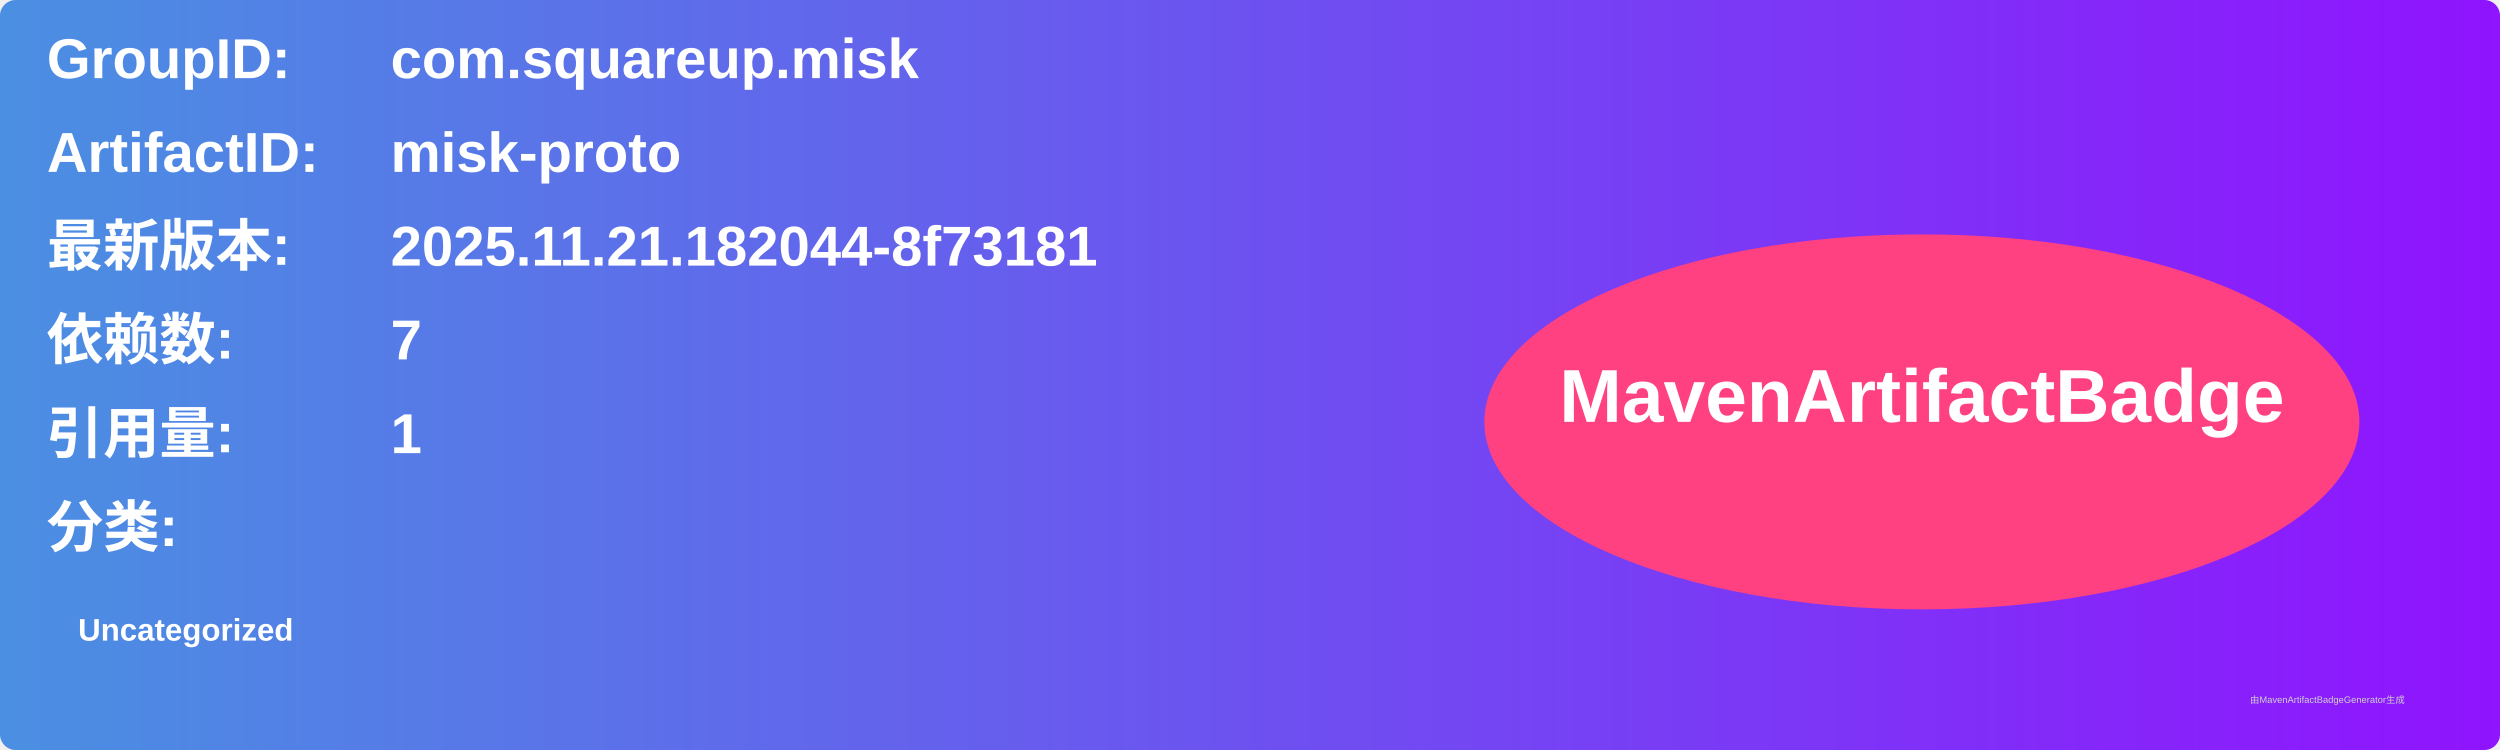
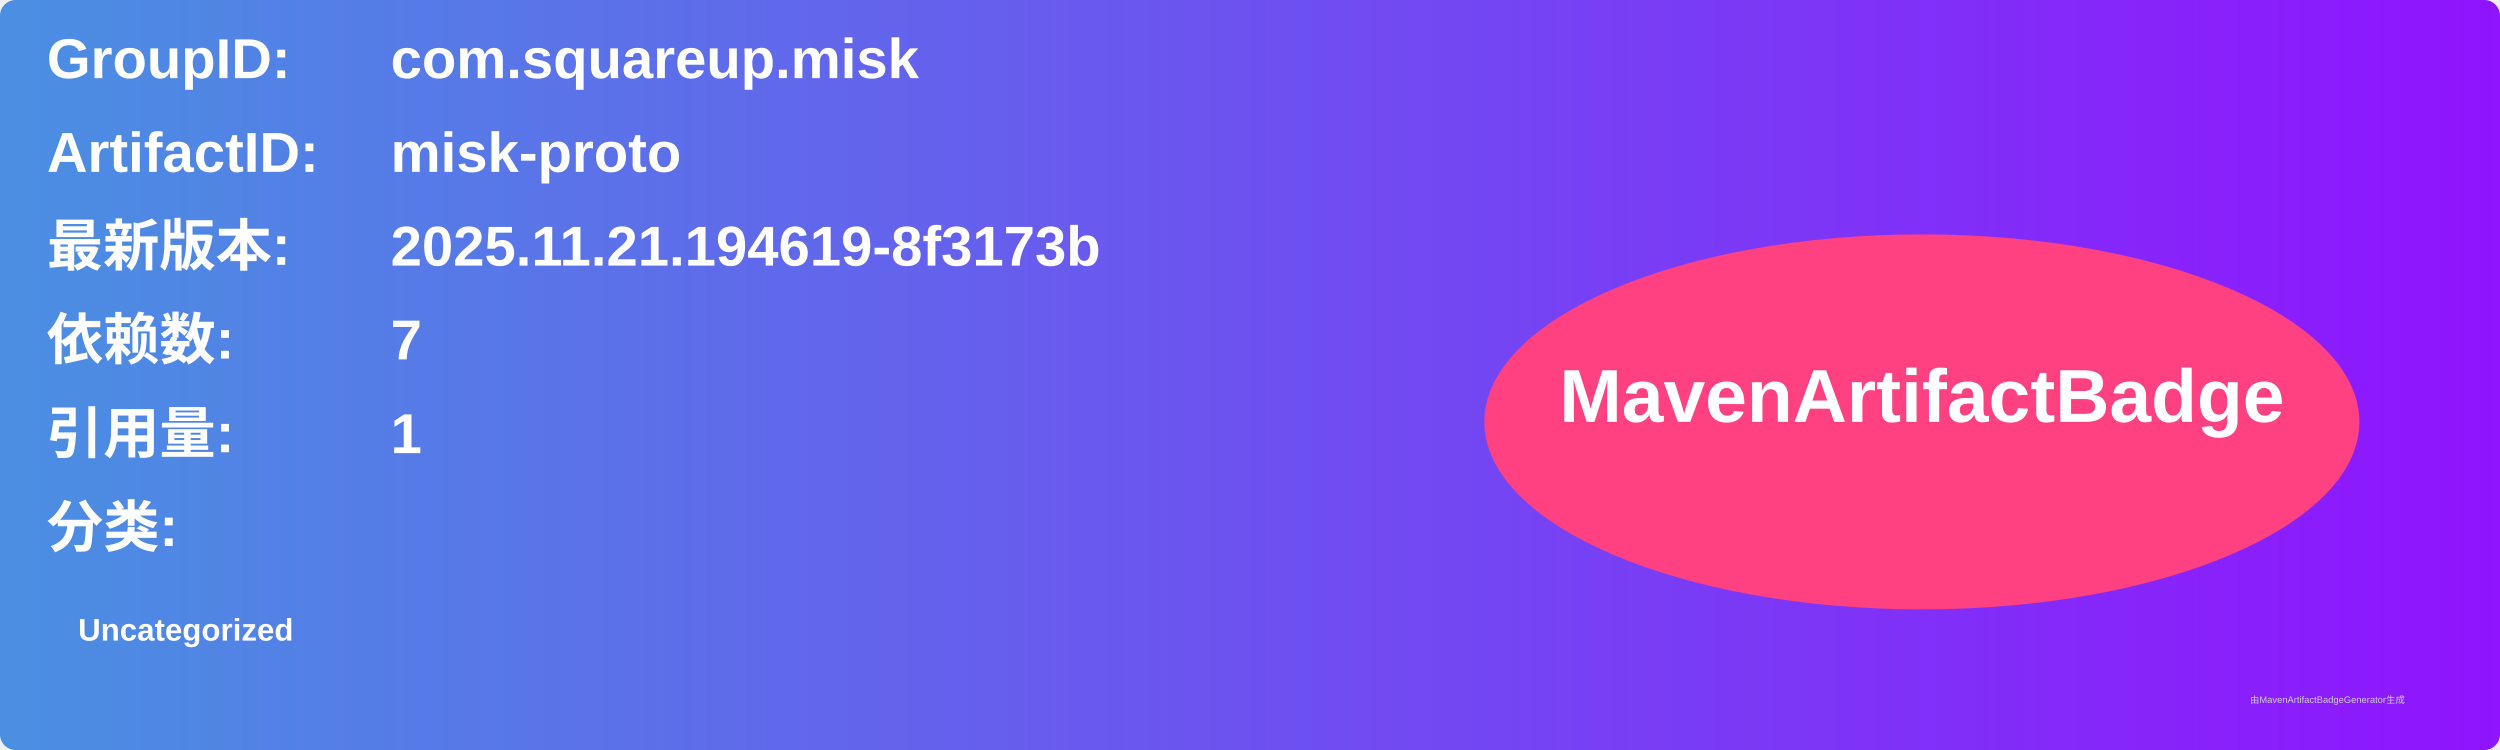
<svg xmlns="http://www.w3.org/2000/svg" width="800" height="240" viewBox="0 0 800 240">
  <linearGradient id="grad" x1="0%" y1="0%" x2="100%" y2="0%">
    <stop offset="0%" stop-color="#4a90e2" />
    <stop offset="100%" stop-color="#9013fe" />
  </linearGradient>
  <rect width="100%" height="100%" rx="5" ry="5" fill="url(#grad)" />
  <g transform="translate(15, 15)">
    <text x="0" y="10" font-family="Arial" font-size="18" fill="white" font-weight="bold" width="260">GroupID:</text>
    <text x="110" y="10" font-family="Arial" font-size="18" fill="white" font-weight="bold" width="460">com.squareup.misk</text>
    <text x="0" y="40" font-family="Arial" font-size="18" fill="white" font-weight="bold" width="260">ArtifactID:</text>
    <text x="110" y="40" font-family="Arial" font-size="18" fill="white" font-weight="bold" width="460">misk-proto</text>
    <text x="0" y="70" font-family="Arial" font-size="18" fill="white" font-weight="bold">最新版本:</text>
    <text x="110" y="70" font-family="Arial" font-size="18" fill="white" font-weight="bold">
-       <tspan font-weight="bold">2025.11.21.182044-8f73181</tspan>
+       <tspan font-weight="bold">2025.11.21.194619-8f3173b</tspan>
    </text>
    <text x="0" y="100" font-family="Arial" font-size="18" fill="white" font-weight="bold">依赖数: </text>
    <text x="110" y="100" font-family="Arial" font-size="18" fill="white">
      <tspan font-weight="bold">7</tspan>
    </text>
    <text x="0" y="130" font-family="Arial" font-size="18" fill="white" font-weight="bold">引用量: </text>
    <text x="110" y="130" font-family="Arial" font-size="18" fill="white">
      <tspan font-weight="bold">1</tspan>
    </text>
    <text x="0" y="160" font-family="Arial" font-size="18" fill="white" font-weight="bold">分类:</text>
    <text x="10" y="190" font-family="Arial" font-size="10" fill="white">
      <tspan font-weight="bold">Uncategorized</tspan>
    </text>
    <ellipse cx="600" cy="120" rx="140" ry="60" fill="#ff4081" />
    <text x="600" y="120" text-anchor="middle" font-family="Arial" font-size="24" fill="white" font-weight="bold">MavenArtifactBadge</text>
  </g>
  <text x="720" y="225" font-family="Arial" font-size="3" fill="#d0d0d0">由MavenArtifactBadgeGenerator生成</text>
</svg>
